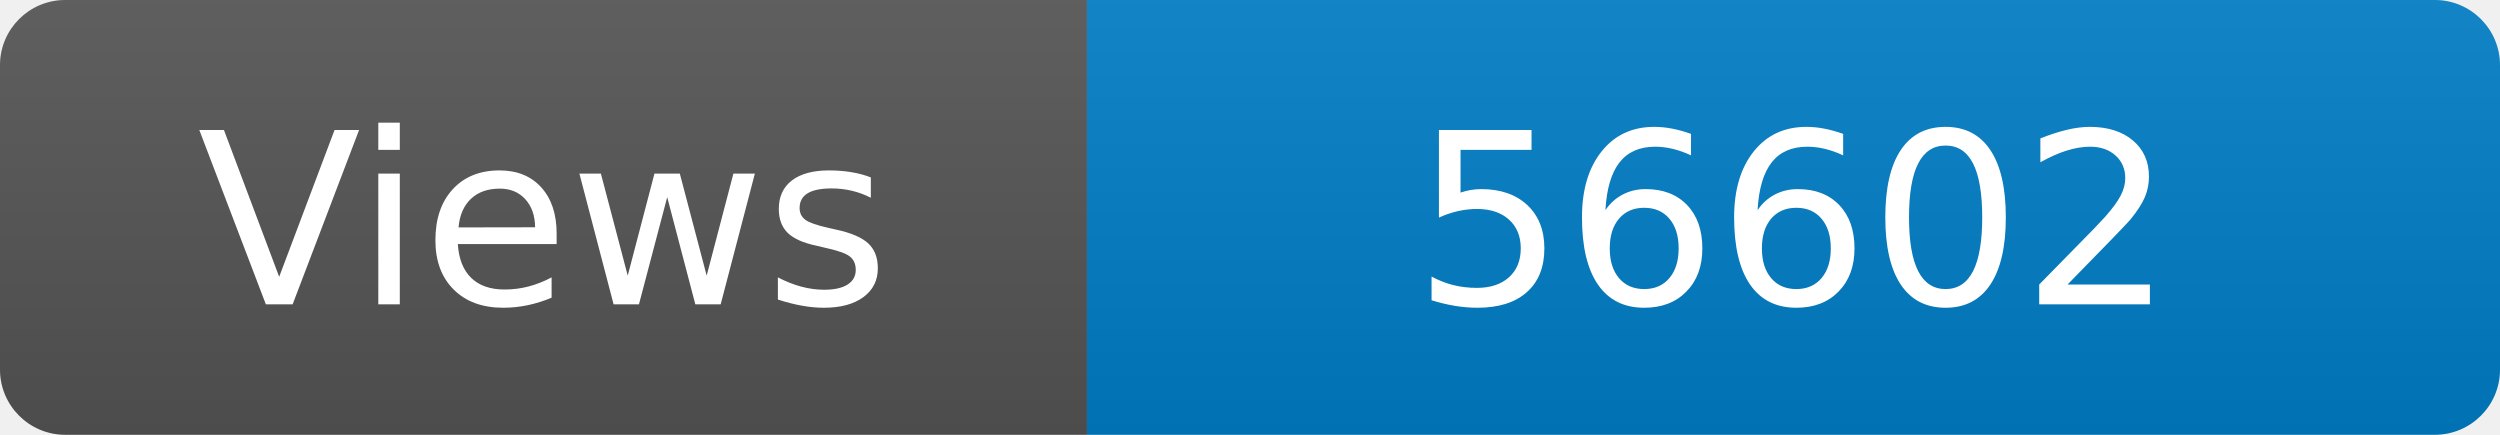
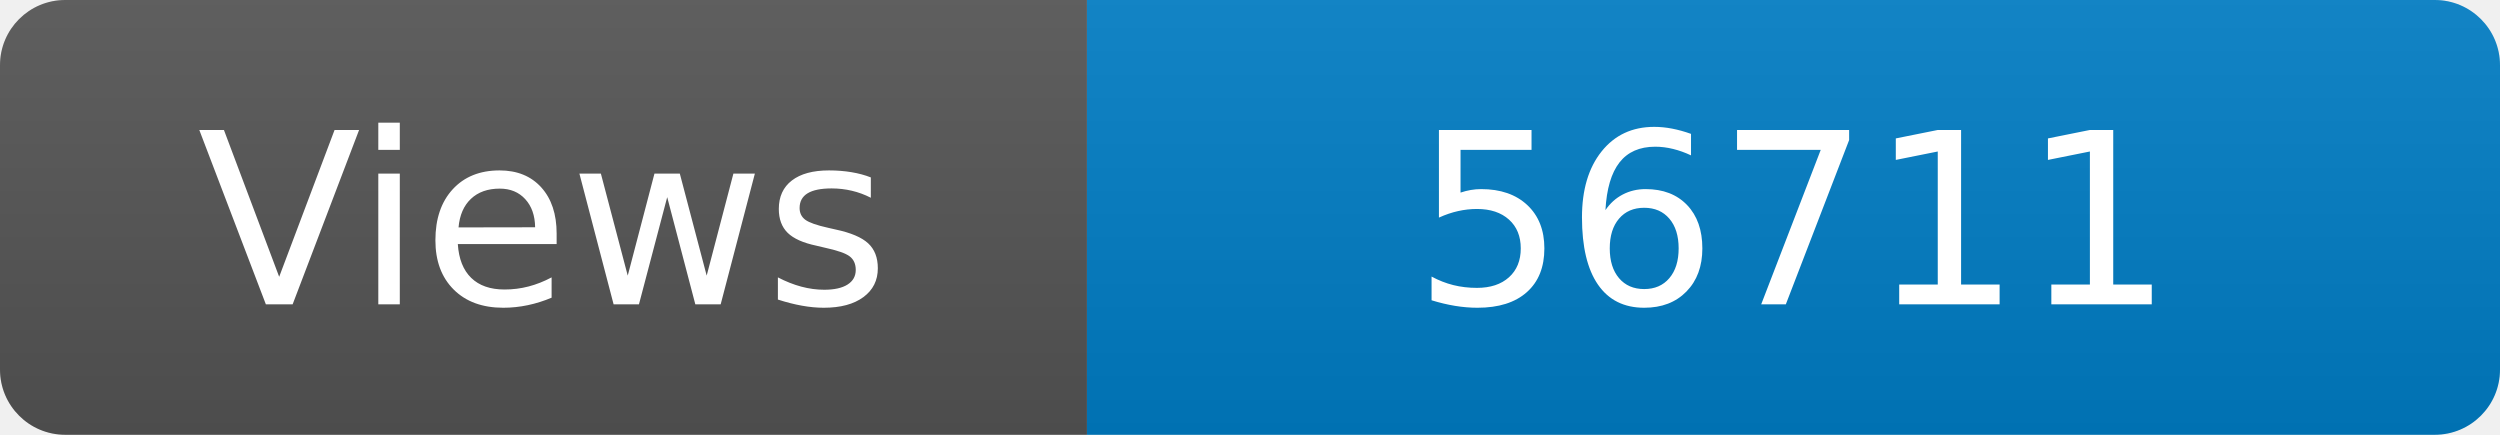
<svg xmlns="http://www.w3.org/2000/svg" width="115" height="20" role="img" aria-label="Maintained?: yes">
  <linearGradient id="s" x2="0" y2="100%">
    <stop offset="0" stop-color="#bbb" stop-opacity=".1" />
    <stop offset="1" stop-opacity=".1" />
  </linearGradient>
  <clipPath id="r">
    <rect width="115" height="20" rx="3" fill="#fff" />
  </clipPath>
  <g clip-path="url(#r)">
    <rect width="50" height="20" fill="#555" />
    <rect x="50" width="160" height="20" fill="#007ec6" />
    <rect width="115" height="20" fill="url(#s)" />
  </g>
  <g fill="#fff" text-anchor="middle" font-family="Verdana,Geneva,DejaVu Sans,sans-serif" font-size="110">
    <text x="250" y="140" transform="scale(.1)" fill="#fff">Views</text>
-     <text x="825" y="140" transform="scale(.1)" fill="#fff">56602</text>
+     <text x="825" y="140" transform="scale(.1)" fill="#fff">56711</text>
  </g>
</svg>
